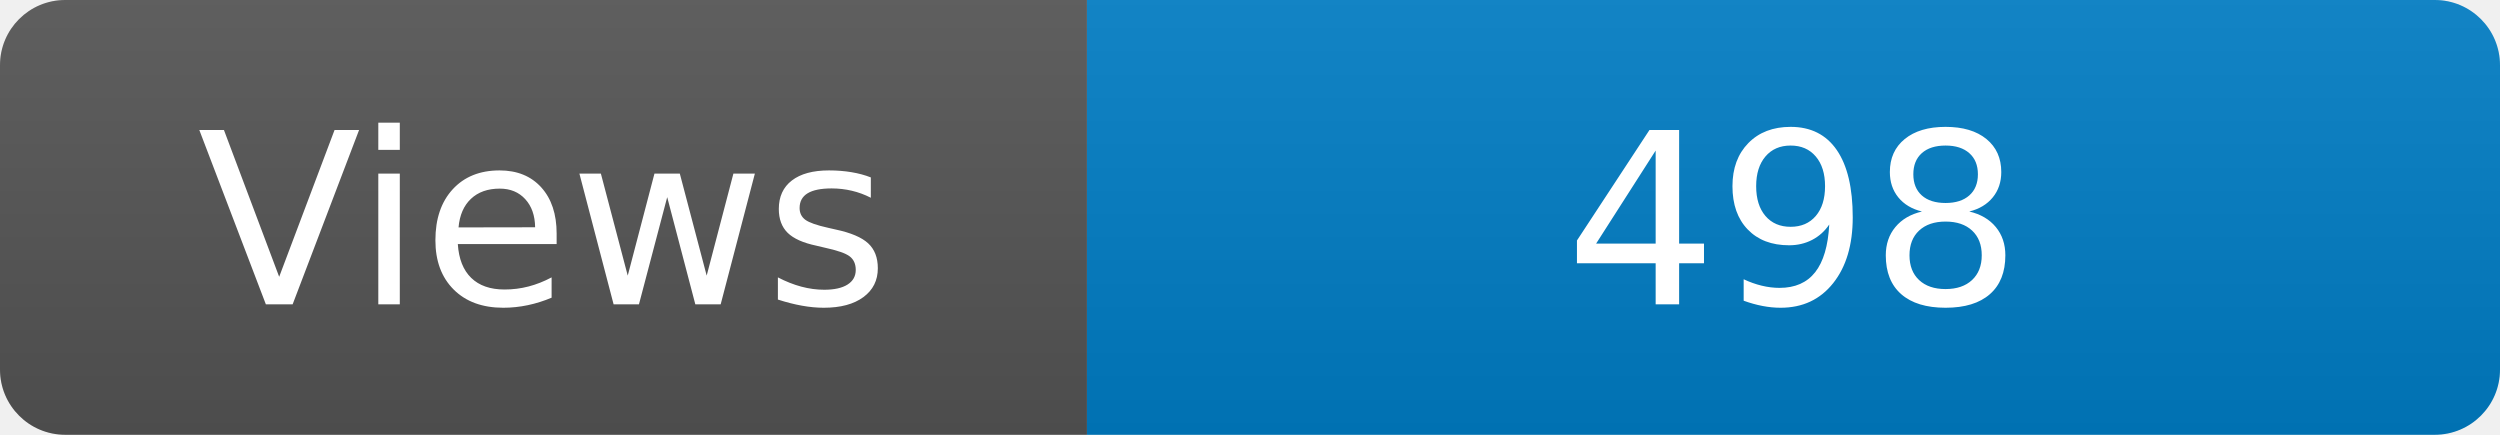
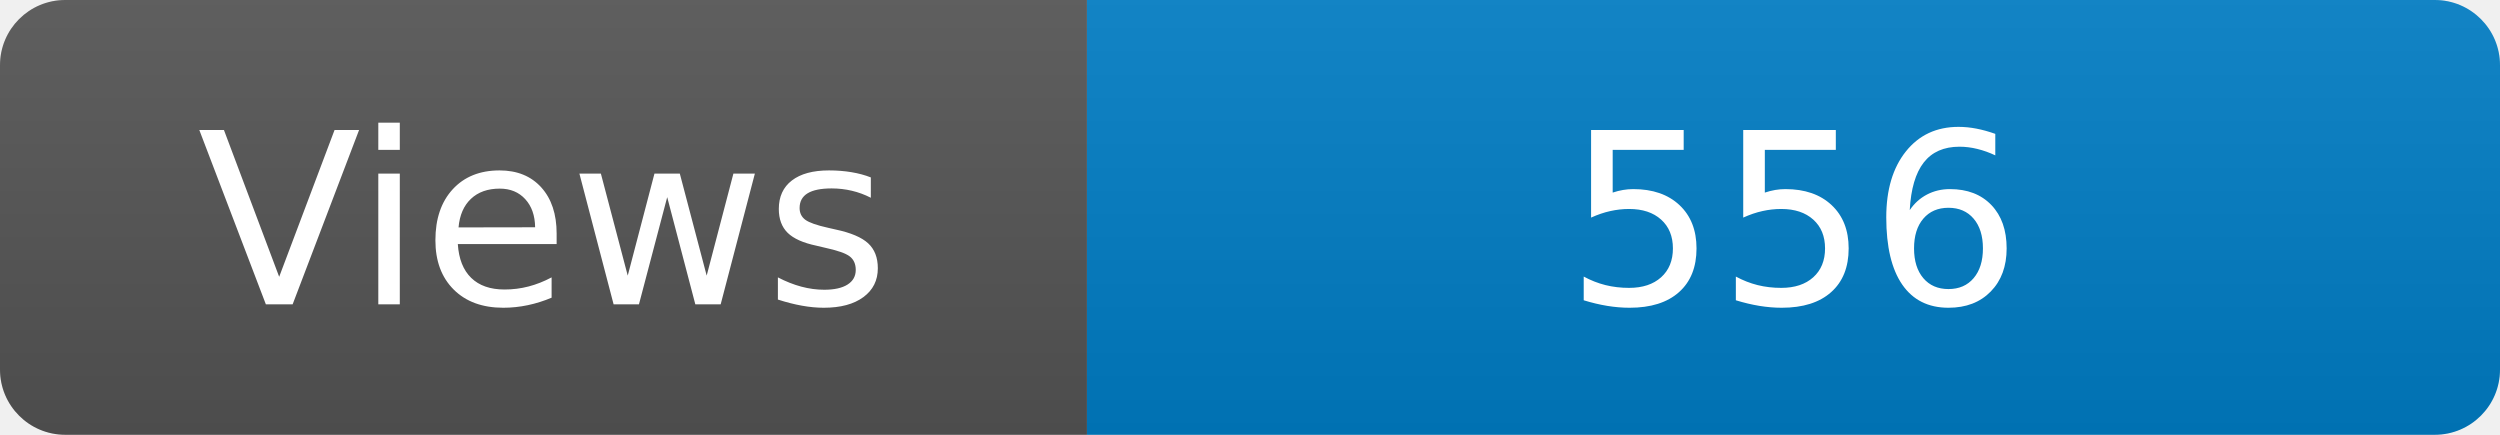
<svg xmlns="http://www.w3.org/2000/svg" width="115" height="20" role="img" aria-label="Maintained?: yes">
  <linearGradient id="s" x2="0" y2="100%">
    <stop offset="0" stop-color="#bbb" stop-opacity=".1" />
    <stop offset="1" stop-opacity=".1" />
  </linearGradient>
  <clipPath id="r">
    <rect width="115" height="20" rx="3" fill="#fff" />
  </clipPath>
  <g clip-path="url(#r)">
    <rect width="50" height="20" fill="#555" />
    <rect x="50" width="160" height="20" fill="#007ec6" />
    <rect width="115" height="20" fill="url(#s)" />
  </g>
  <g fill="#fff" text-anchor="middle" font-family="Verdana,Geneva,DejaVu Sans,sans-serif" font-size="110">
    <text x="250" y="140" transform="scale(.1)" fill="#fff">Views</text>
-     <text x="825" y="140" transform="scale(.1)" fill="#fff">498</text>
+     <text x="825" y="140" transform="scale(.1)" fill="#fff">556</text>
  </g>
</svg>
